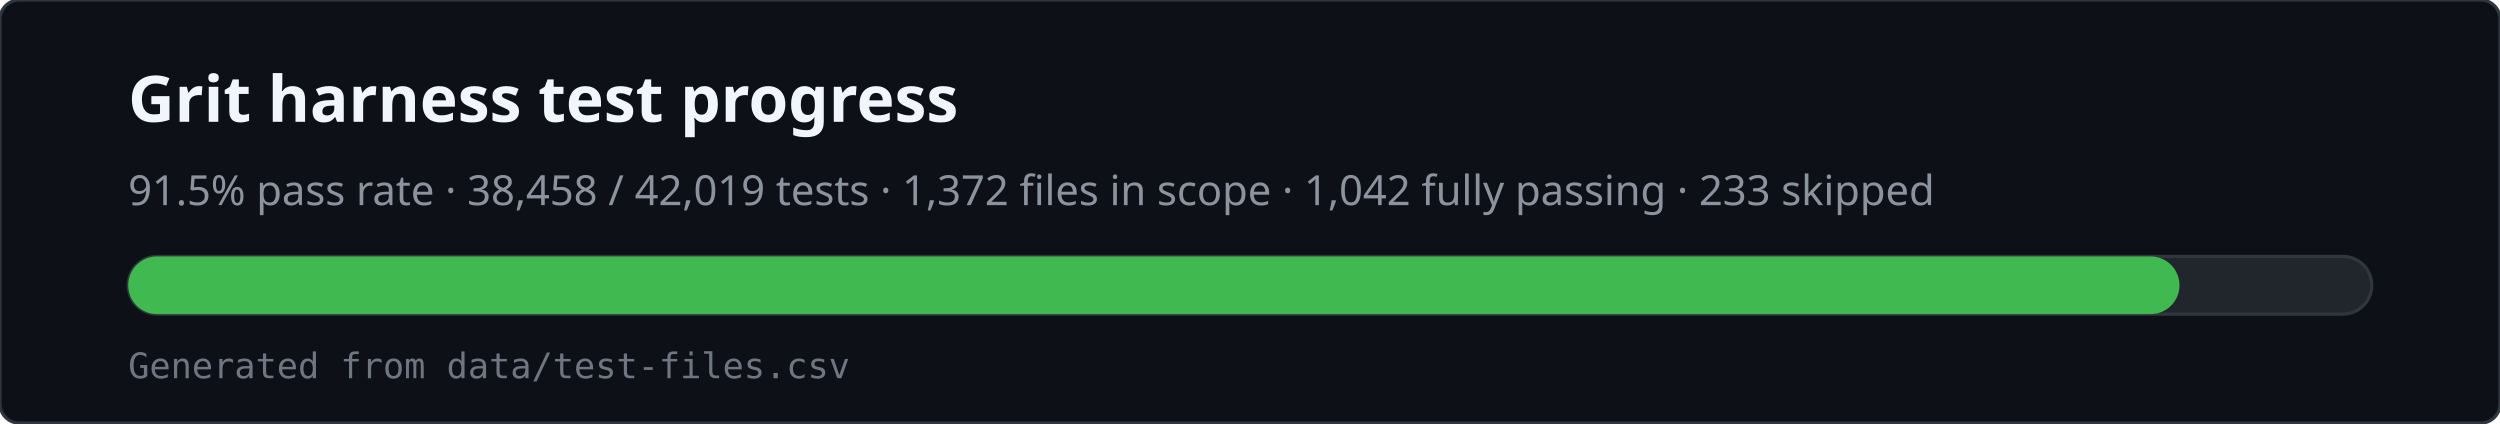
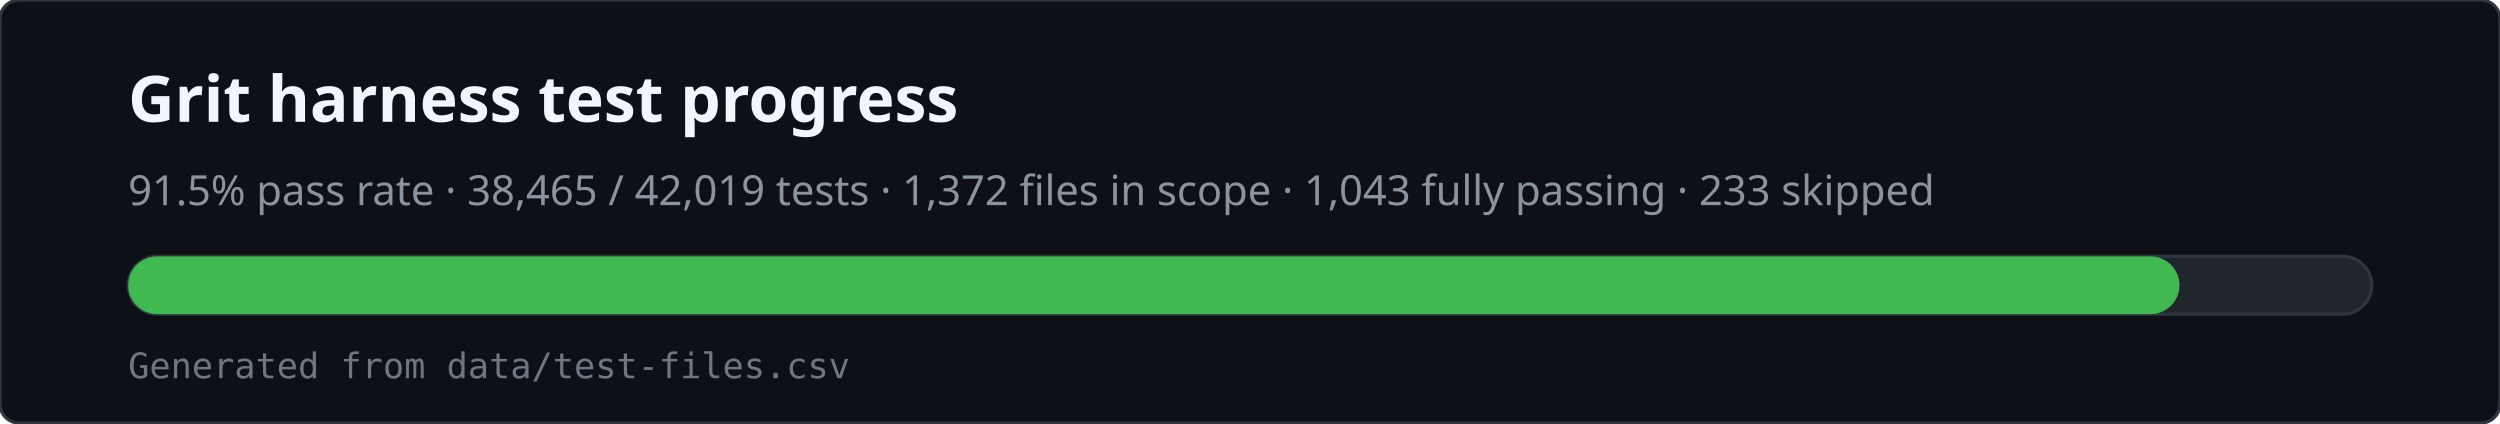
<svg xmlns="http://www.w3.org/2000/svg" viewBox="0 0 780 132" width="780" height="132" role="img" aria-labelledby="svg-title svg-desc">
  <rect x="0" y="0" width="780" height="132" rx="6" fill="#0d1117" stroke="#30363d" />
  <text x="40" y="38" fill="#f0f6fc" font-family="ui-sans-serif,system-ui,sans-serif" font-size="20" font-weight="600">Grit harness test progress</text>
-   <text x="40" y="64" fill="#8b949e" font-family="ui-sans-serif,system-ui,sans-serif" font-size="13">91.5% pass rate · 38,458 / 42,019 tests · 1,372 files in scope · 1,042 fully passing · 233 skipped</text>
+   <text x="40" y="64" fill="#8b949e" font-family="ui-sans-serif,system-ui,sans-serif" font-size="13">91.5% pass rate · 38,465 / 42,019 tests · 1,372 files in scope · 1,043 fully passing · 233 skipped</text>
  <rect x="40" y="80" width="700" height="18" rx="9" fill="#21262d" stroke="#30363d" />
  <rect x="40" y="80" width="640" height="18" rx="9" fill="#3fb950" />
  <text x="40" y="118" fill="#6e7681" font-family="ui-monospace,monospace" font-size="11">Generated from data/test-files.csv</text>
</svg>
